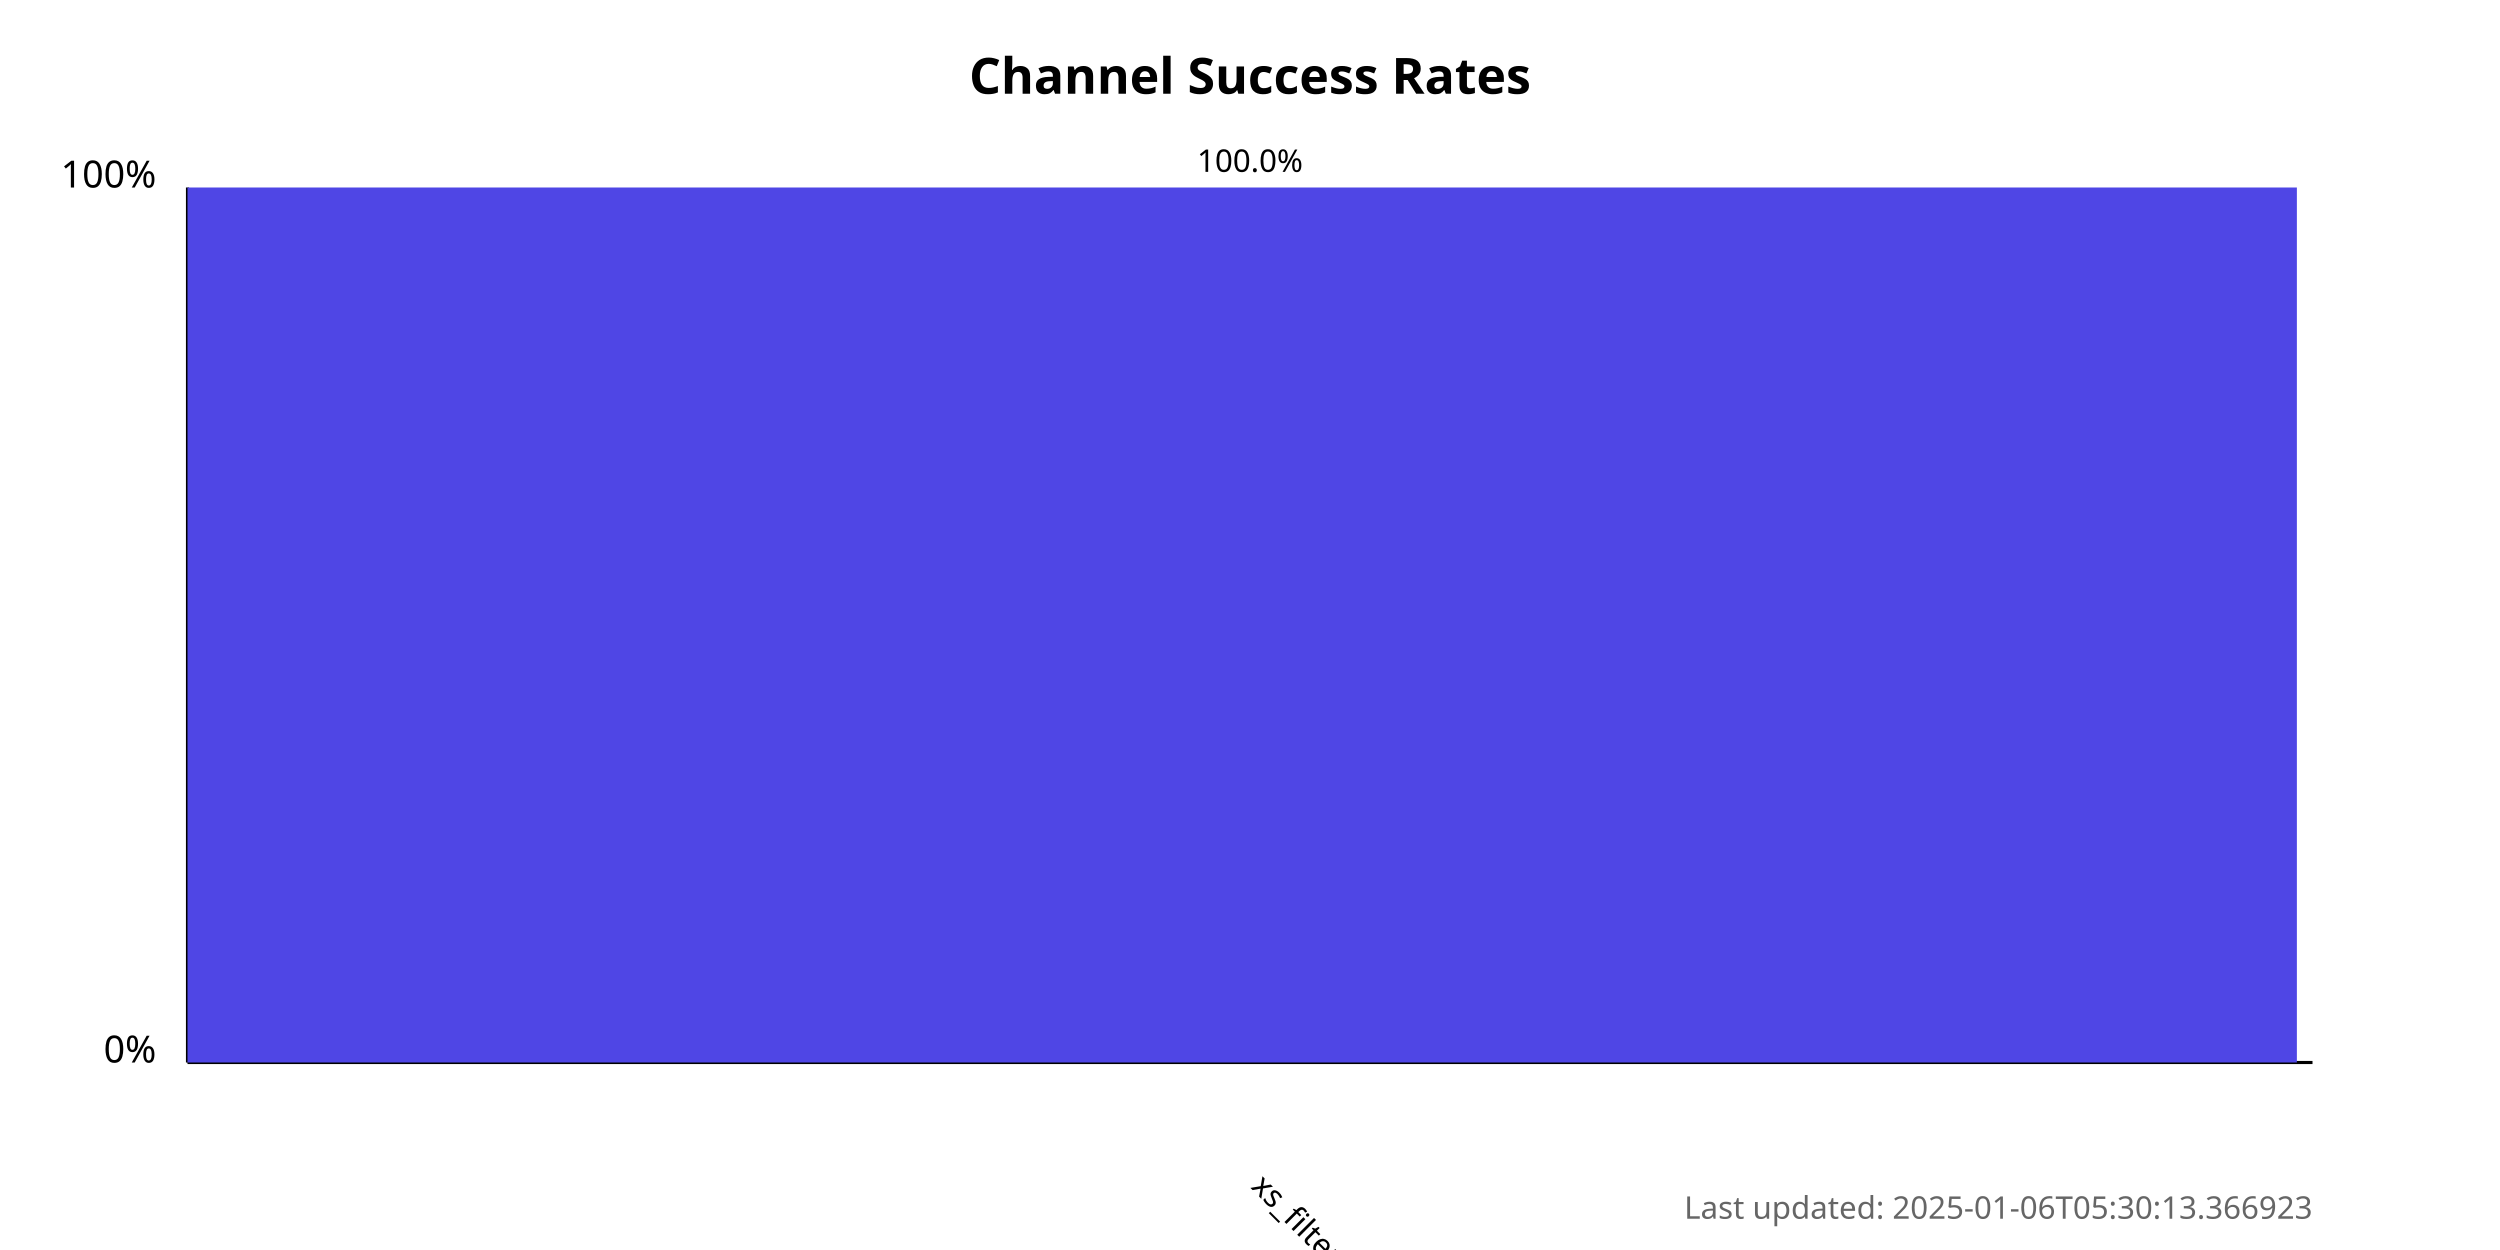
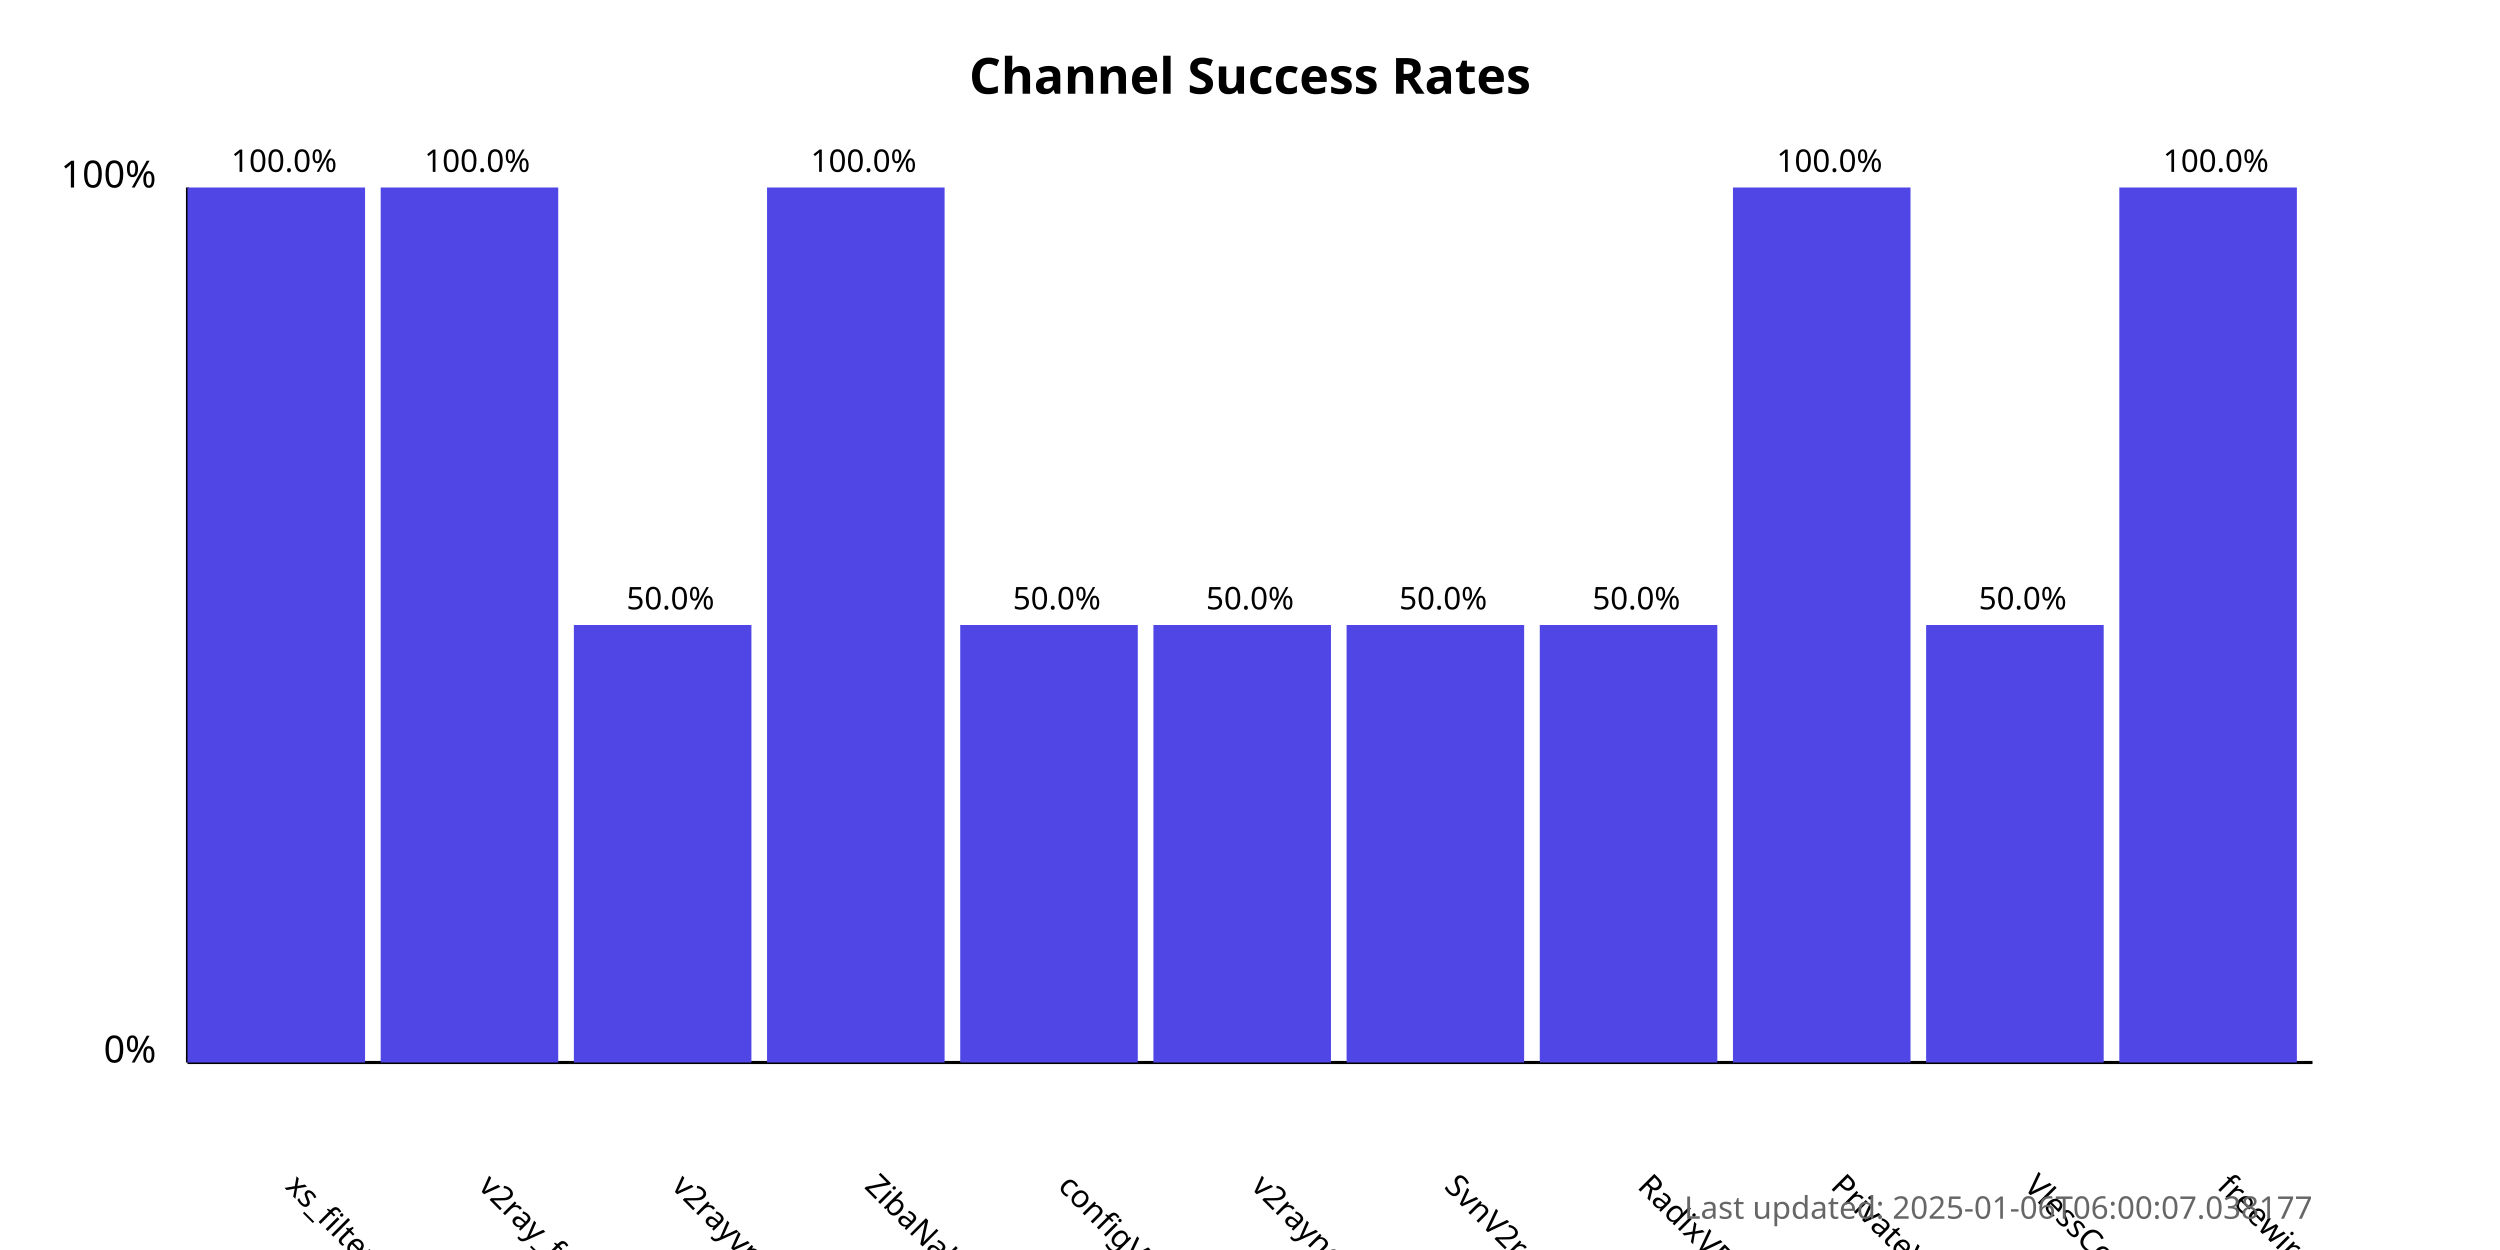
<svg xmlns="http://www.w3.org/2000/svg" width="800" height="400">
  <style>
            .chart-title { font: bold 16px sans-serif; }
            .axis-label { font: 12px sans-serif; }
            .tick-label { font: 10px sans-serif; }
            .bar { fill: #4f46e5; }
            .bar:hover { fill: #6366f1; }
            .timestamp { font: 10px sans-serif; fill: #666; }
        </style>
  <text x="400.0" y="30" text-anchor="middle" class="chart-title">
            Channel Success Rates
        </text>
  <line x1="60" y1="340" x2="60" y2="60" stroke="black" stroke-width="1" />
  <line x1="60" y1="340" x2="740" y2="340" stroke="black" stroke-width="1" />
  <text x="50" y="340" text-anchor="end" class="axis-label">0%</text>
  <text x="50" y="60" text-anchor="end" class="axis-label">100%</text>
  <g>
-     <rect x="60" y="60.0" width="675.0" height="280.0" class="bar" />
-     <text x="400.0" y="380" transform="rotate(45, 400.0, 380)" text-anchor="start" class="tick-label">
+     <rect x="60" y="60.0" width="56.818" height="280.0" class="bar" />
+     <text x="90.909" y="380" transform="rotate(45, 90.90909, 380)" text-anchor="start" class="tick-label">
                xs_filternet
            </text>
-     <text x="400.0" y="55.0" text-anchor="middle" class="tick-label">
+     <text x="90.909" y="55.0" text-anchor="middle" class="tick-label">
+                 100.0%
+             </text>
+   </g>
+   <g>
+     <rect x="121.818" y="60.0" width="56.818" height="280.0" class="bar" />
+     <text x="152.727" y="380" transform="rotate(45, 152.7273, 380)" text-anchor="start" class="tick-label">
+                 v2ray_free_conf
+             </text>
+     <text x="152.727" y="55.0" text-anchor="middle" class="tick-label">
+                 100.0%
+             </text>
+   </g>
+   <g>
+     <rect x="183.636" y="200.0" width="56.818" height="140.0" class="bar" />
+     <text x="214.545" y="380" transform="rotate(45, 214.5455, 380)" text-anchor="start" class="tick-label">
+                 v2rayvpno
+             </text>
+     <text x="214.545" y="195.0" text-anchor="middle" class="tick-label">
+                 50.0%
+             </text>
+   </g>
+   <g>
+     <rect x="245.455" y="60.0" width="56.818" height="280.0" class="bar" />
+     <text x="276.364" y="380" transform="rotate(45, 276.3636, 380)" text-anchor="start" class="tick-label">
+                 ZibaNabz
+             </text>
+     <text x="276.364" y="55.0" text-anchor="middle" class="tick-label">
+                 100.0%
+             </text>
+   </g>
+   <g>
+     <rect x="307.273" y="200.0" width="56.818" height="140.0" class="bar" />
+     <text x="338.182" y="380" transform="rotate(45, 338.1818, 380)" text-anchor="start" class="tick-label">
+                 configV2rayForFree
+             </text>
+     <text x="338.182" y="195.0" text-anchor="middle" class="tick-label">
+                 50.0%
+             </text>
+   </g>
+   <g>
+     <rect x="369.091" y="200.0" width="56.818" height="140.0" class="bar" />
+     <text x="400.0" y="380" transform="rotate(45, 400.0, 380)" text-anchor="start" class="tick-label">
+                 v2rayngvpn
+             </text>
+     <text x="400.0" y="195.0" text-anchor="middle" class="tick-label">
+                 50.0%
+             </text>
+   </g>
+   <g>
+     <rect x="430.909" y="200.0" width="56.818" height="140.0" class="bar" />
+     <text x="461.818" y="380" transform="rotate(45, 461.8182, 380)" text-anchor="start" class="tick-label">
+                 SvnV2ray
+             </text>
+     <text x="461.818" y="195.0" text-anchor="middle" class="tick-label">
+                 50.0%
+             </text>
+   </g>
+   <g>
+     <rect x="492.727" y="200.0" width="56.818" height="140.0" class="bar" />
+     <text x="523.636" y="380" transform="rotate(45, 523.6364, 380)" text-anchor="start" class="tick-label">
+                 RadixVPN
+             </text>
+     <text x="523.636" y="195.0" text-anchor="middle" class="tick-label">
+                 50.0%
+             </text>
+   </g>
+   <g>
+     <rect x="554.545" y="60.0" width="56.818" height="280.0" class="bar" />
+     <text x="585.455" y="380" transform="rotate(45, 585.4545, 380)" text-anchor="start" class="tick-label">
+                 PrivateVPNs
+             </text>
+     <text x="585.455" y="55.0" text-anchor="middle" class="tick-label">
+                 100.0%
+             </text>
+   </g>
+   <g>
+     <rect x="616.364" y="200.0" width="56.818" height="140.0" class="bar" />
+     <text x="647.273" y="380" transform="rotate(45, 647.2727, 380)" text-anchor="start" class="tick-label">
+                 VlessConfig
+             </text>
+     <text x="647.273" y="195.0" text-anchor="middle" class="tick-label">
+                 50.0%
+             </text>
+   </g>
+   <g>
+     <rect x="678.182" y="60.0" width="56.818" height="280.0" class="bar" />
+     <text x="709.091" y="380" transform="rotate(45, 709.0909, 380)" text-anchor="start" class="tick-label">
+                 freewireguard
+             </text>
+     <text x="709.091" y="55.0" text-anchor="middle" class="tick-label">
                100.0%
            </text>
  </g>
  <text x="740" y="390" text-anchor="end" class="timestamp">
-             Last updated: 2025-01-06T05:30:13.366923
+             Last updated: 2025-01-06T06:00:07.038177
        </text>
</svg>
